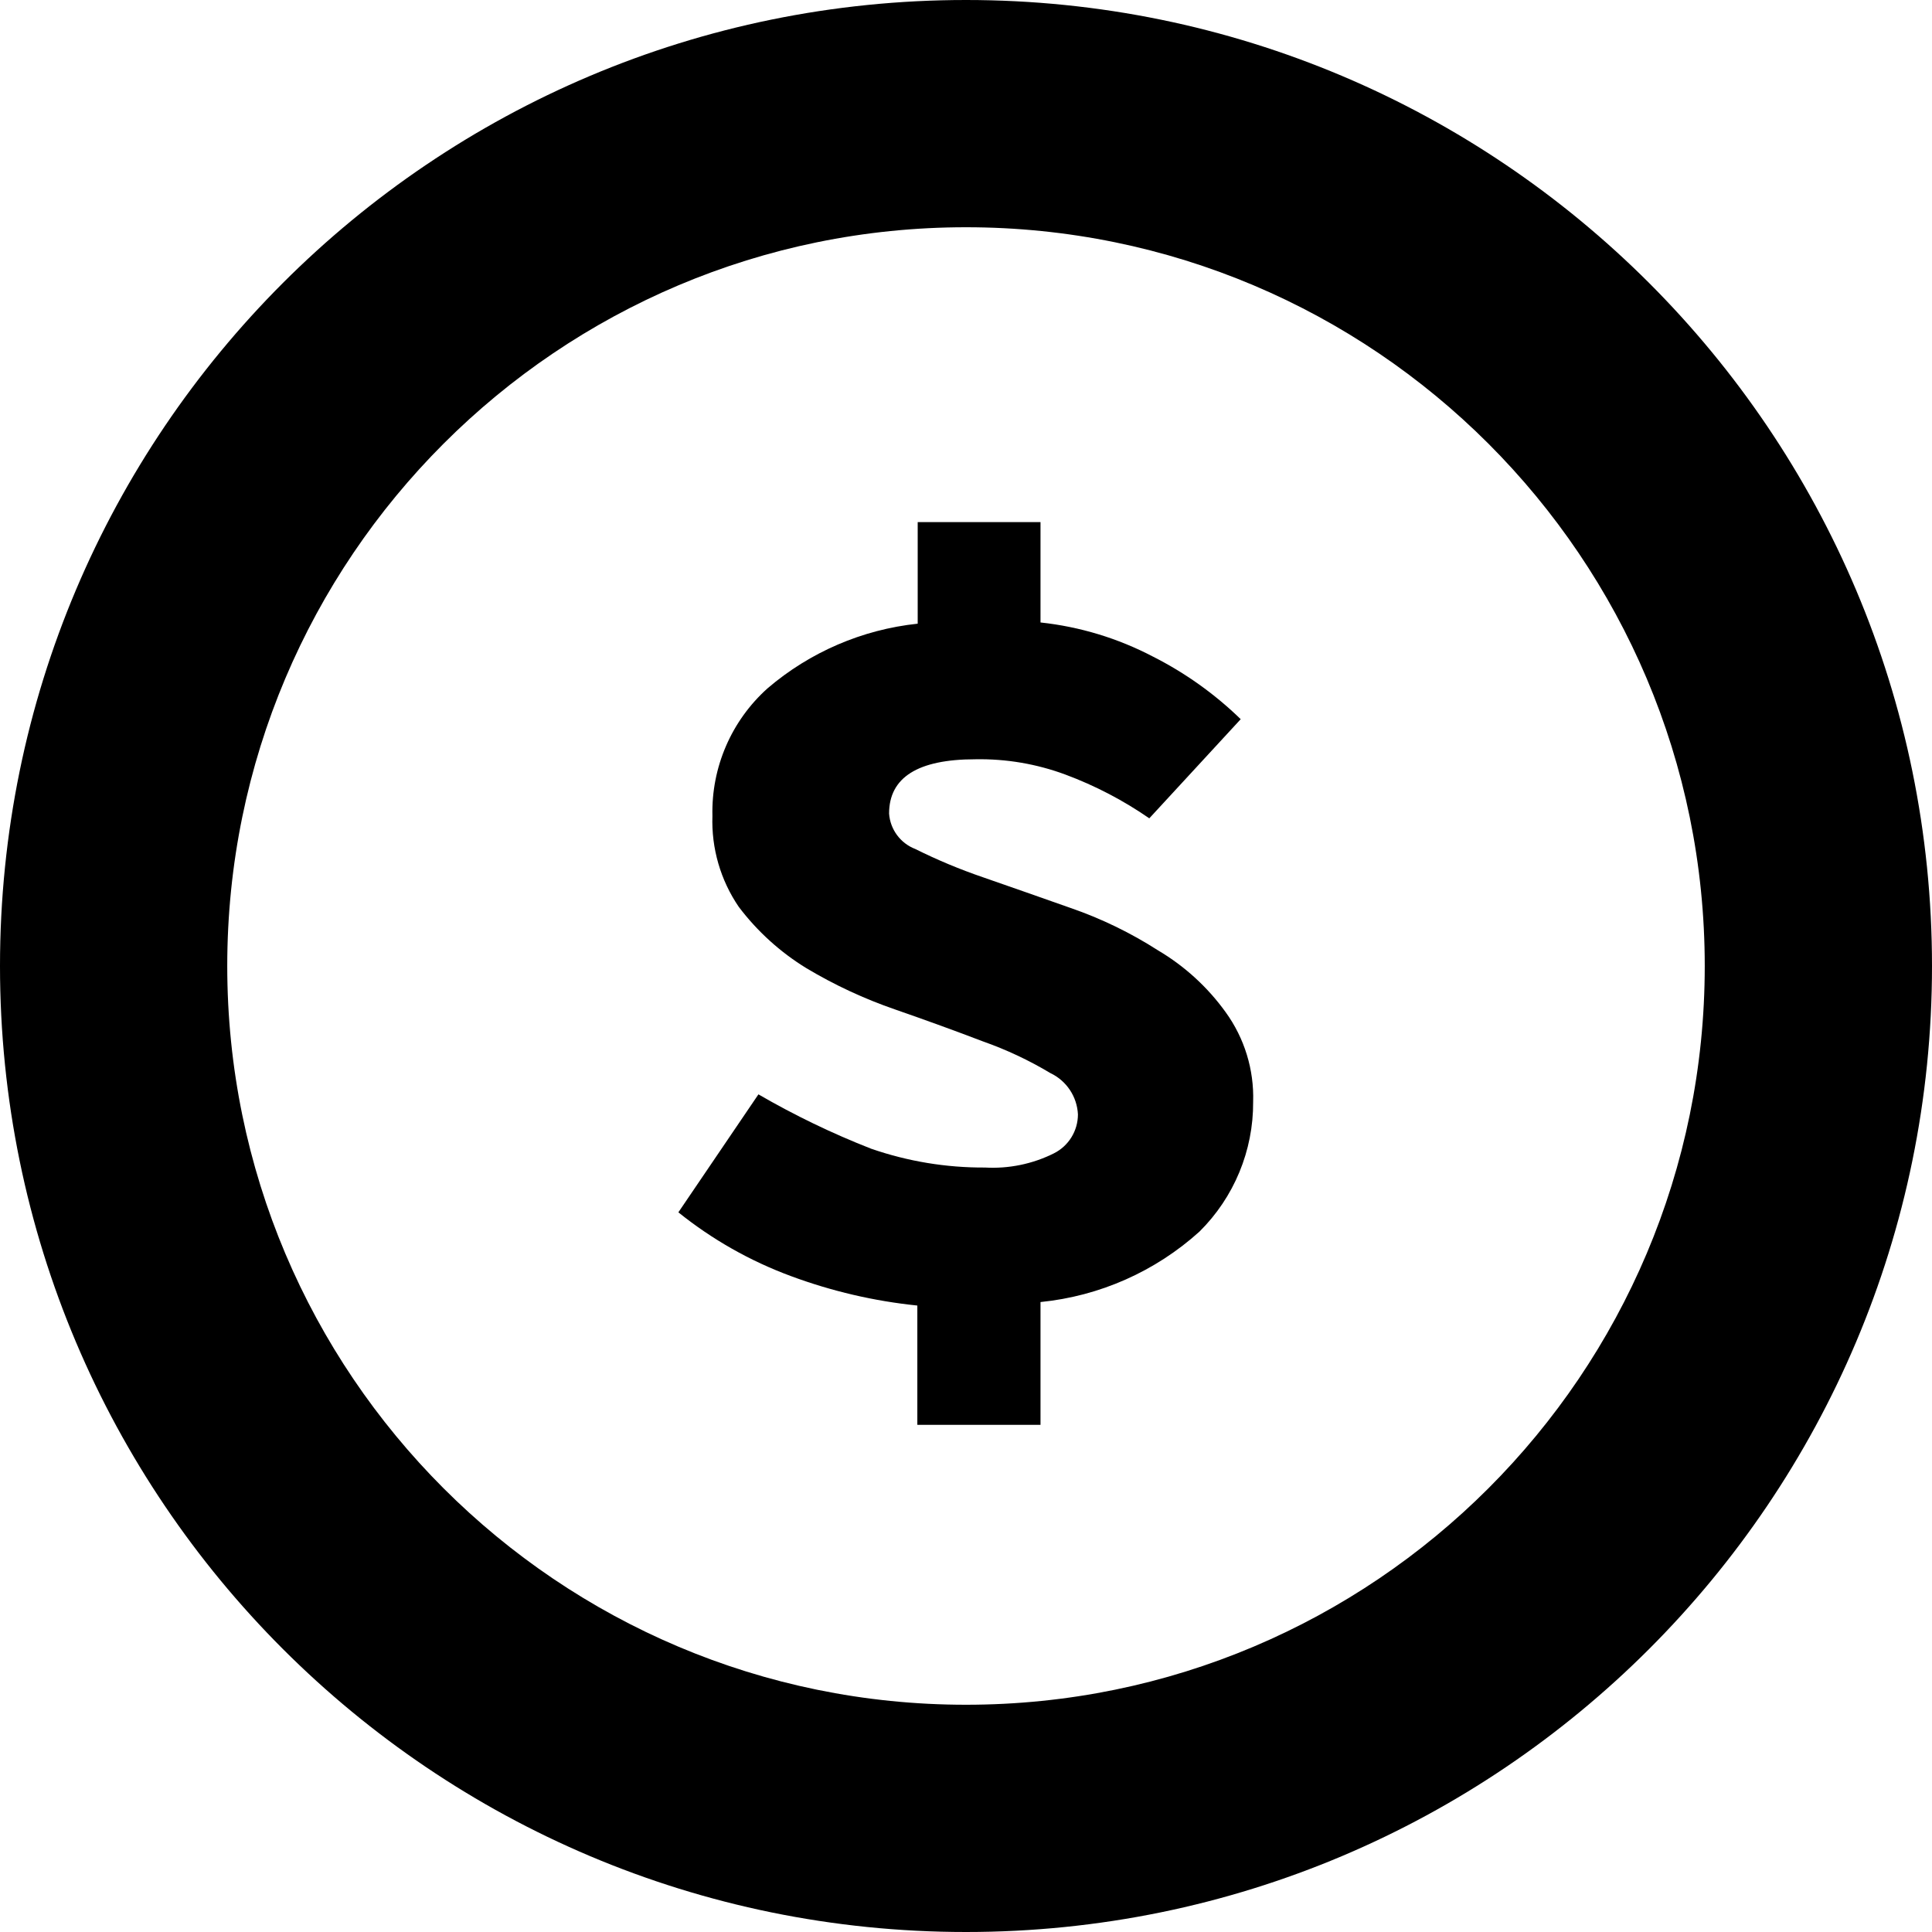
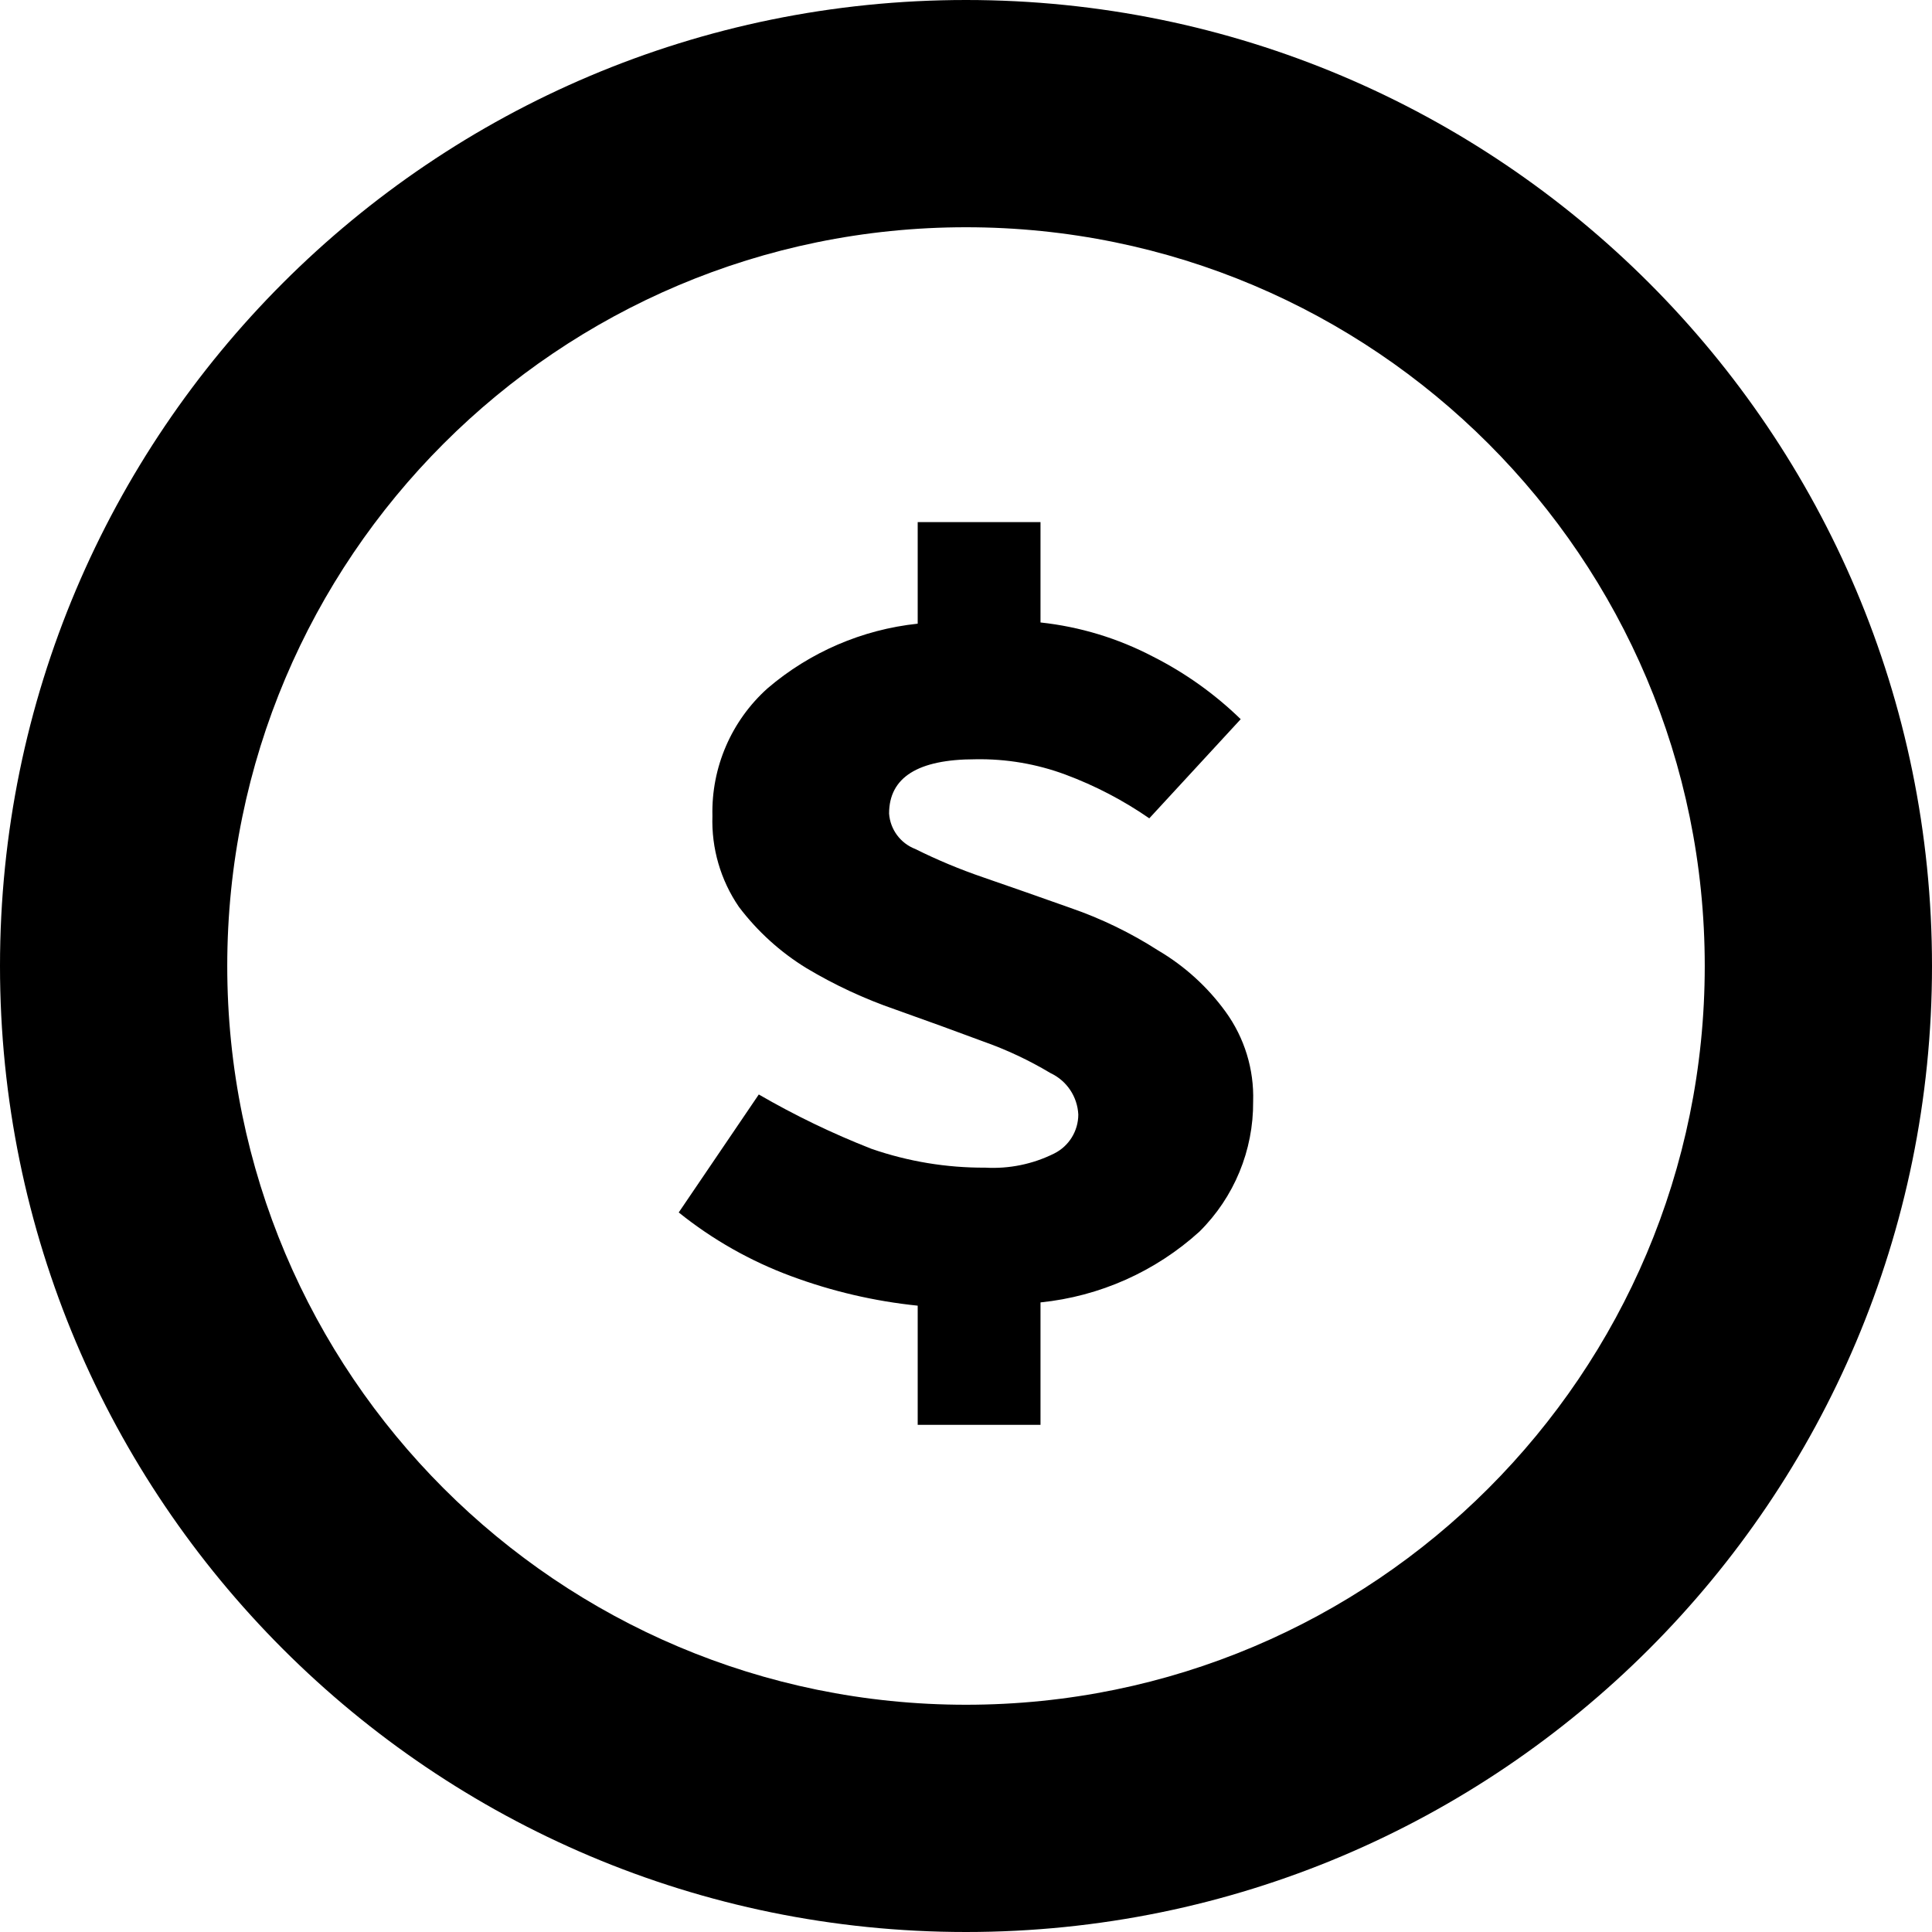
<svg xmlns="http://www.w3.org/2000/svg" id="Layer_1" data-name="Layer 1" viewBox="0 0 16 16">
-   <path d="M8,0a8,8,0,1,0,8,8A8,8,0,0,0,8,0ZM8,14.118A6.118,6.118,0,1,1,14.118,8,6.118,6.118,0,0,1,8,14.118Z" />
-   <path d="M9.591,7.871a3.391,3.391,0,0,0-.726-.352c-.255-.091-.5-.175-.725-.254a4.592,4.592,0,0,1-.56-.234.34.34,0,0,1-.217-.293q0-.45.715-.45a2.034,2.034,0,0,1,.746.127,3.156,3.156,0,0,1,.694.362h0l.757-.821a2.952,2.952,0,0,0-.726-.518,2.61,2.61,0,0,0-.932-.283V4.324H7.6v.841A2.283,2.283,0,0,0,6.357,5.7,1.374,1.374,0,0,0,5.9,6.757a1.258,1.258,0,0,0,.218.753,2.034,2.034,0,0,0,.56.508,3.918,3.918,0,0,0,.735.342q.394.137.726.264a3.082,3.082,0,0,1,.56.263.4.4,0,0,1,.228.342.361.361,0,0,1-.2.323,1.133,1.133,0,0,1-.57.117,2.831,2.831,0,0,1-.943-.156,6.812,6.812,0,0,1-.933-.45l-.663.977a3.325,3.325,0,0,0,.932.528,4.262,4.262,0,0,0,1.047.244V11.8H8.617V10.783A2.307,2.307,0,0,0,9.933,10.2a1.5,1.5,0,0,0,.445-1.075,1.2,1.2,0,0,0-.228-.743A1.849,1.849,0,0,0,9.591,7.871Z" />
+   <path d="M8,0a8,8,0,1,0,8,8A8,8,0,0,0,8,0ZM8,14.118A6.118,6.118,0,1,1,14.118,8,6.118,6.118,0,0,1,8,14.118Zm2.15-5.739a1.2,1.2,0,0,1,.228.743A1.5,1.5,0,0,1,9.933,10.2a2.307,2.307,0,0,1-1.316.586V11.8H7.6v-.987a4.262,4.262,0,0,1-1.047-.244,3.325,3.325,0,0,1-.932-.528l.663-.977a6.812,6.812,0,0,0,.933.45,2.831,2.831,0,0,0,.943.156,1.133,1.133,0,0,0,.57-.117.361.361,0,0,0,.2-.323A.4.4,0,0,0,8.7,8.887a3.082,3.082,0,0,0-.56-.263Q7.808,8.5,7.414,8.36a3.918,3.918,0,0,1-.735-.342,2.034,2.034,0,0,1-.56-.508A1.258,1.258,0,0,1,5.9,6.757,1.374,1.374,0,0,1,6.357,5.7,2.283,2.283,0,0,1,7.6,5.165V4.324H8.617v.831a2.61,2.61,0,0,1,.932.283,2.952,2.952,0,0,1,.726.518l-.757.821h0a3.156,3.156,0,0,0-.694-.362,2.034,2.034,0,0,0-.746-.127q-.715,0-.715.45a.34.34,0,0,0,.217.293,4.592,4.592,0,0,0,.56.234c.228.079.47.163.725.254a3.391,3.391,0,0,1,.726.352A1.849,1.849,0,0,1,10.15,8.379Z" />
</svg>
